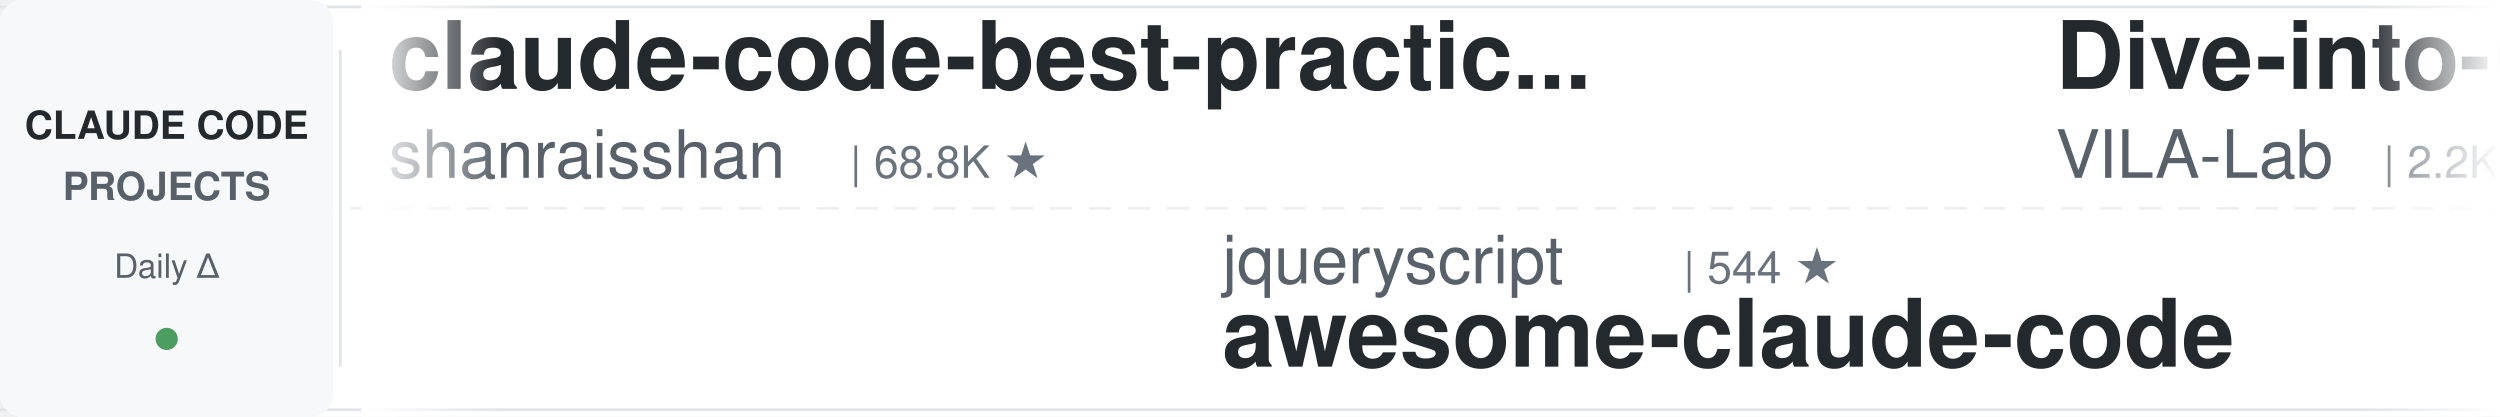
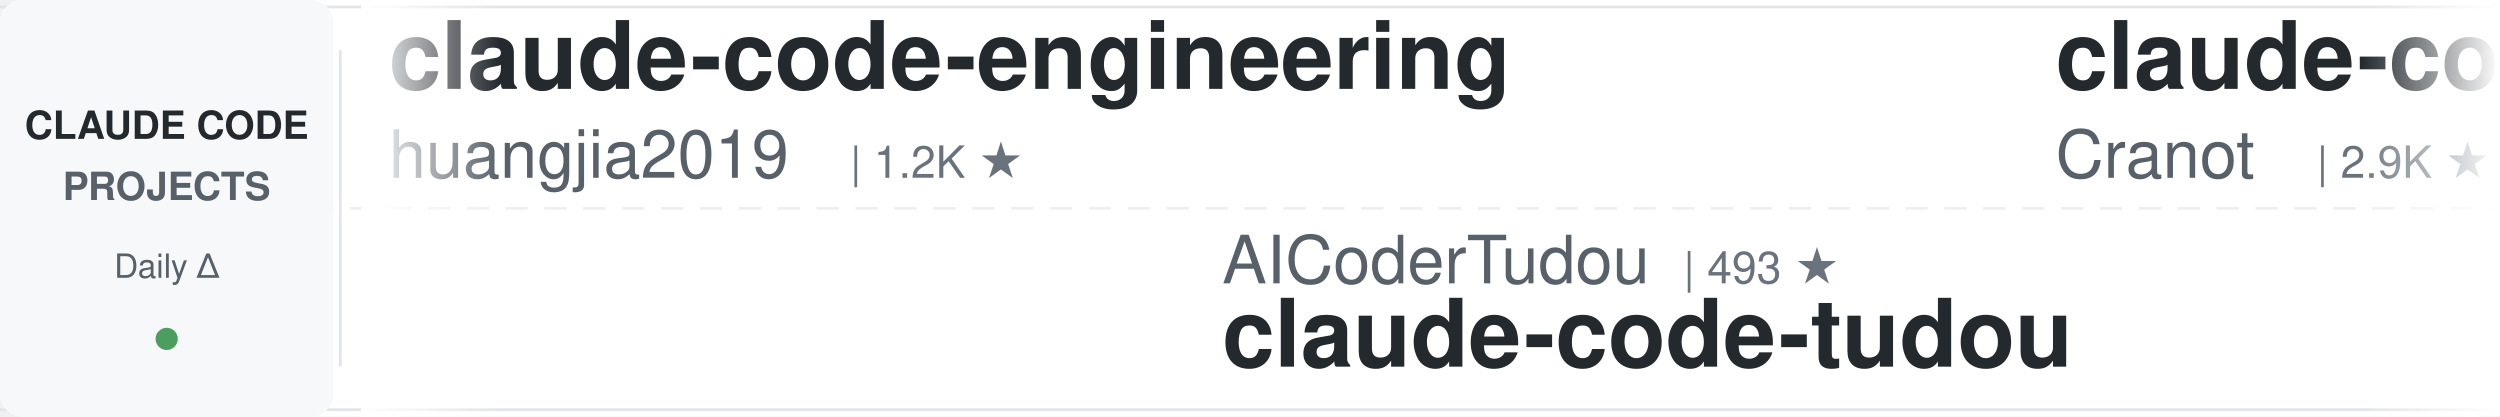
<svg xmlns="http://www.w3.org/2000/svg" width="900" height="150">
  <defs>
    <linearGradient id="leftFade" x1="0%" y1="0%" x2="100%" y2="0%">
      <stop offset="0%" style="stop-color:#ffffff;stop-opacity:1" />
      <stop offset="100%" style="stop-color:#ffffff;stop-opacity:0" />
    </linearGradient>
    <linearGradient id="rightFade" x1="0%" y1="0%" x2="100%" y2="0%">
      <stop offset="0%" style="stop-color:#ffffff;stop-opacity:0" />
      <stop offset="100%" style="stop-color:#ffffff;stop-opacity:1" />
    </linearGradient>
  </defs>
  <rect width="900" height="150" fill="#ffffff" rx="8" />
  <rect x="0" y="2" width="900" height="1" fill="#e1e4e8" />
  <rect x="0" y="147" width="900" height="1" fill="#e1e4e8" />
  <line x1="0" y1="75" x2="900" y2="75" stroke="#e1e4e8" stroke-width="1" stroke-dasharray="8 6" opacity="0.6" />
  <rect x="0" y="0" width="120" height="150" fill="#f6f8fa" rx="8" />
  <text x="60" y="50" font-family="-apple-system, BlinkMacSystemFont, 'Segoe UI', Helvetica, Arial, sans-serif" font-size="14" font-weight="600" fill="#24292e" text-anchor="middle">CLAUDE CODE</text>
  <text x="60" y="72" font-family="-apple-system, BlinkMacSystemFont, 'Segoe UI', Helvetica, Arial, sans-serif" font-size="14" font-weight="600" fill="#586069" text-anchor="middle">PROJECTS</text>
  <text x="60" y="100" font-family="-apple-system, BlinkMacSystemFont, 'Segoe UI', Helvetica, Arial, sans-serif" font-size="12" font-weight="500" fill="#586069" text-anchor="middle">Daily Δ</text>
  <circle cx="60" cy="122" r="4" fill="#22863a" opacity="0.8" />
  <rect x="122" y="18" width="1" height="114" fill="#e1e4e8" />
  <clipPath id="tickerClip">
    <rect x="130" y="0" width="770" height="150" />
  </clipPath>
  <g clip-path="url(#tickerClip)">
    <g id="tickerItems">
      <animateTransform attributeName="transform" attributeType="XML" type="translate" from="0 0" to="-3000 0" dur="54s" repeatCount="indefinite" />
      <g transform="translate(0, 0)">
-         <text x="140" y="32" font-family="-apple-system, BlinkMacSystemFont, 'Segoe UI', Helvetica, Arial, sans-serif" font-size="34" font-weight="600" fill="#24292e">claude-code-best-practic...</text>
-         <text x="140" y="64" font-family="-apple-system, BlinkMacSystemFont, 'Segoe UI', Helvetica, Arial, sans-serif" font-size="24" font-weight="400" fill="#586069">shanraisshan</text>
-         <text x="306" y="64" font-family="-apple-system, BlinkMacSystemFont, 'Segoe UI', Helvetica, Arial, sans-serif" font-size="16" font-weight="500" fill="#6a737d">| 68.8K ★</text>
+         <text x="140" y="32" font-family="-apple-system, BlinkMacSystemFont, 'Segoe UI', Helvetica, Arial, sans-serif" font-size="34" font-weight="600" fill="#24292e">claude-code-engineering</text>
+         <text x="140" y="64" font-family="-apple-system, BlinkMacSystemFont, 'Segoe UI', Helvetica, Arial, sans-serif" font-size="24" font-weight="400" fill="#586069">huangjia2019</text>
+         <text x="306" y="64" font-family="-apple-system, BlinkMacSystemFont, 'Segoe UI', Helvetica, Arial, sans-serif" font-size="16" font-weight="500" fill="#6a737d">| 1.2K ★</text>
      </g>
      <g transform="translate(300, 0)">
-         <text x="140" y="102" font-family="-apple-system, BlinkMacSystemFont, 'Segoe UI', Helvetica, Arial, sans-serif" font-size="24" font-weight="400" fill="#586069">jqueryscript</text>
-         <text x="306" y="102" font-family="-apple-system, BlinkMacSystemFont, 'Segoe UI', Helvetica, Arial, sans-serif" font-size="16" font-weight="500" fill="#6a737d">| 544 ★</text>
-         <text x="140" y="132" font-family="-apple-system, BlinkMacSystemFont, 'Segoe UI', Helvetica, Arial, sans-serif" font-size="34" font-weight="600" fill="#24292e">awesome-claude-code</text>
+         <text x="140" y="102" font-family="-apple-system, BlinkMacSystemFont, 'Segoe UI', Helvetica, Arial, sans-serif" font-size="24" font-weight="400" fill="#586069">AICoderTudou</text>
+         <text x="306" y="102" font-family="-apple-system, BlinkMacSystemFont, 'Segoe UI', Helvetica, Arial, sans-serif" font-size="16" font-weight="500" fill="#6a737d">| 493 ★</text>
+         <text x="140" y="132" font-family="-apple-system, BlinkMacSystemFont, 'Segoe UI', Helvetica, Arial, sans-serif" font-size="34" font-weight="600" fill="#24292e">claude-code-tudou</text>
      </g>
      <g transform="translate(600, 0)">
-         <text x="140" y="32" font-family="-apple-system, BlinkMacSystemFont, 'Segoe UI', Helvetica, Arial, sans-serif" font-size="34" font-weight="600" fill="#24292e">Dive-into-Claude-Code</text>
-         <text x="140" y="64" font-family="-apple-system, BlinkMacSystemFont, 'Segoe UI', Helvetica, Arial, sans-serif" font-size="24" font-weight="400" fill="#586069">VILA-Lab</text>
-         <text x="258" y="64" font-family="-apple-system, BlinkMacSystemFont, 'Segoe UI', Helvetica, Arial, sans-serif" font-size="16" font-weight="500" fill="#6a737d">| 2.2K ★</text>
+         <text x="140" y="32" font-family="-apple-system, BlinkMacSystemFont, 'Segoe UI', Helvetica, Arial, sans-serif" font-size="34" font-weight="600" fill="#24292e">claude-code-guide</text>
+         <text x="140" y="64" font-family="-apple-system, BlinkMacSystemFont, 'Segoe UI', Helvetica, Arial, sans-serif" font-size="24" font-weight="400" fill="#586069">Cranot</text>
+         <text x="234" y="64" font-family="-apple-system, BlinkMacSystemFont, 'Segoe UI', Helvetica, Arial, sans-serif" font-size="16" font-weight="500" fill="#6a737d">| 2.9K ★</text>
      </g>
      <g transform="translate(900, 0)">
-         <text x="140" y="102" font-family="-apple-system, BlinkMacSystemFont, 'Segoe UI', Helvetica, Arial, sans-serif" font-size="24" font-weight="400" fill="#586069">nicedreamzapp</text>
-         <text x="318" y="102" font-family="-apple-system, BlinkMacSystemFont, 'Segoe UI', Helvetica, Arial, sans-serif" font-size="16" font-weight="500" fill="#6a737d">| 3.5K ★</text>
-         <text x="140" y="132" font-family="-apple-system, BlinkMacSystemFont, 'Segoe UI', Helvetica, Arial, sans-serif" font-size="34" font-weight="600" fill="#24292e">claude-code-local</text>
+         <text x="140" y="102" font-family="-apple-system, BlinkMacSystemFont, 'Segoe UI', Helvetica, Arial, sans-serif" font-size="24" font-weight="400" fill="#586069">FlorianBruniaux</text>
+         <text x="342" y="102" font-family="-apple-system, BlinkMacSystemFont, 'Segoe UI', Helvetica, Arial, sans-serif" font-size="16" font-weight="500" fill="#6a737d">| 6.4K ★</text>
+         <text x="140" y="132" font-family="-apple-system, BlinkMacSystemFont, 'Segoe UI', Helvetica, Arial, sans-serif" font-size="34" font-weight="600" fill="#24292e">claude-code-ultimate-gui...</text>
      </g>
      <g transform="translate(1200, 0)">
+         <text x="140" y="32" font-family="-apple-system, BlinkMacSystemFont, 'Segoe UI', Helvetica, Arial, sans-serif" font-size="34" font-weight="600" fill="#24292e">claude_code_src</text>
+         <text x="140" y="64" font-family="-apple-system, BlinkMacSystemFont, 'Segoe UI', Helvetica, Arial, sans-serif" font-size="24" font-weight="400" fill="#586069">ponponon</text>
+         <text x="258" y="64" font-family="-apple-system, BlinkMacSystemFont, 'Segoe UI', Helvetica, Arial, sans-serif" font-size="16" font-weight="500" fill="#6a737d">| 2.3K ★</text>
+       </g>
+       <g transform="translate(1500, 0)">
+         <text x="140" y="102" font-family="-apple-system, BlinkMacSystemFont, 'Segoe UI', Helvetica, Arial, sans-serif" font-size="24" font-weight="400" fill="#586069">ccplugins</text>
+         <text x="270" y="102" font-family="-apple-system, BlinkMacSystemFont, 'Segoe UI', Helvetica, Arial, sans-serif" font-size="16" font-weight="500" fill="#6a737d">| 998 ★</text>
+         <text x="140" y="132" font-family="-apple-system, BlinkMacSystemFont, 'Segoe UI', Helvetica, Arial, sans-serif" font-size="34" font-weight="600" fill="#24292e">awesome-claude-code-plug...</text>
+       </g>
+       <g transform="translate(1800, 0)">
+         <text x="140" y="32" font-family="-apple-system, BlinkMacSystemFont, 'Segoe UI', Helvetica, Arial, sans-serif" font-size="34" font-weight="600" fill="#24292e">claude-code-prompts</text>
+         <text x="140" y="64" font-family="-apple-system, BlinkMacSystemFont, 'Segoe UI', Helvetica, Arial, sans-serif" font-size="24" font-weight="400" fill="#586069">repowise-dev</text>
+         <text x="306" y="64" font-family="-apple-system, BlinkMacSystemFont, 'Segoe UI', Helvetica, Arial, sans-serif" font-size="16" font-weight="500" fill="#6a737d">| 1.2K ★</text>
+       </g>
+       <g transform="translate(2100, 0)">
+         <text x="140" y="102" font-family="-apple-system, BlinkMacSystemFont, 'Segoe UI', Helvetica, Arial, sans-serif" font-size="24" font-weight="400" fill="#586069">techjarves</text>
+         <text x="282" y="102" font-family="-apple-system, BlinkMacSystemFont, 'Segoe UI', Helvetica, Arial, sans-serif" font-size="16" font-weight="500" fill="#6a737d">| 1.6K ★</text>
+         <text x="140" y="132" font-family="-apple-system, BlinkMacSystemFont, 'Segoe UI', Helvetica, Arial, sans-serif" font-size="34" font-weight="600" fill="#24292e">ClaudeCode-Portable</text>
+       </g>
+       <g transform="translate(2400, 0)">
        <text x="140" y="32" font-family="-apple-system, BlinkMacSystemFont, 'Segoe UI', Helvetica, Arial, sans-serif" font-size="34" font-weight="600" fill="#24292e">claude-code-router</text>
        <text x="140" y="64" font-family="-apple-system, BlinkMacSystemFont, 'Segoe UI', Helvetica, Arial, sans-serif" font-size="24" font-weight="400" fill="#586069">musistudio</text>
        <text x="282" y="64" font-family="-apple-system, BlinkMacSystemFont, 'Segoe UI', Helvetica, Arial, sans-serif" font-size="16" font-weight="500" fill="#6a737d">| 38.0K ★</text>
      </g>
-       <g transform="translate(1500, 0)">
-         <text x="140" y="102" font-family="-apple-system, BlinkMacSystemFont, 'Segoe UI', Helvetica, Arial, sans-serif" font-size="24" font-weight="400" fill="#586069">Maciek-roboblog</text>
-         <text x="342" y="102" font-family="-apple-system, BlinkMacSystemFont, 'Segoe UI', Helvetica, Arial, sans-serif" font-size="16" font-weight="500" fill="#6a737d">| 8.8K ★</text>
-         <text x="140" y="132" font-family="-apple-system, BlinkMacSystemFont, 'Segoe UI', Helvetica, Arial, sans-serif" font-size="34" font-weight="600" fill="#24292e">Claude-Code-Usage-Monito...</text>
-       </g>
-       <g transform="translate(1800, 0)">
-         <text x="140" y="32" font-family="-apple-system, BlinkMacSystemFont, 'Segoe UI', Helvetica, Arial, sans-serif" font-size="34" font-weight="600" fill="#24292e">Auto-claude-code-researc...</text>
-         <text x="140" y="64" font-family="-apple-system, BlinkMacSystemFont, 'Segoe UI', Helvetica, Arial, sans-serif" font-size="24" font-weight="400" fill="#586069">wanshuiyin</text>
-         <text x="282" y="64" font-family="-apple-system, BlinkMacSystemFont, 'Segoe UI', Helvetica, Arial, sans-serif" font-size="16" font-weight="500" fill="#6a737d">| 18.8K ★</text>
-       </g>
-       <g transform="translate(2100, 0)">
-         <text x="140" y="102" font-family="-apple-system, BlinkMacSystemFont, 'Segoe UI', Helvetica, Arial, sans-serif" font-size="24" font-weight="400" fill="#586069">ykdojo</text>
-         <text x="234" y="102" font-family="-apple-system, BlinkMacSystemFont, 'Segoe UI', Helvetica, Arial, sans-serif" font-size="16" font-weight="500" fill="#6a737d">| 10.3K ★</text>
-         <text x="140" y="132" font-family="-apple-system, BlinkMacSystemFont, 'Segoe UI', Helvetica, Arial, sans-serif" font-size="34" font-weight="600" fill="#24292e">claude-code-tips</text>
-       </g>
-       <g transform="translate(2400, 0)">
-         <text x="140" y="32" font-family="-apple-system, BlinkMacSystemFont, 'Segoe UI', Helvetica, Arial, sans-serif" font-size="34" font-weight="600" fill="#24292e">claude-code-hooks-master...</text>
-         <text x="140" y="64" font-family="-apple-system, BlinkMacSystemFont, 'Segoe UI', Helvetica, Arial, sans-serif" font-size="24" font-weight="400" fill="#586069">disler</text>
-         <text x="234" y="64" font-family="-apple-system, BlinkMacSystemFont, 'Segoe UI', Helvetica, Arial, sans-serif" font-size="16" font-weight="500" fill="#6a737d">| 4.0K ★</text>
-       </g>
      <g transform="translate(2700, 0)">
-         <text x="140" y="102" font-family="-apple-system, BlinkMacSystemFont, 'Segoe UI', Helvetica, Arial, sans-serif" font-size="24" font-weight="400" fill="#586069">digitalsamba</text>
-         <text x="306" y="102" font-family="-apple-system, BlinkMacSystemFont, 'Segoe UI', Helvetica, Arial, sans-serif" font-size="16" font-weight="500" fill="#6a737d">| 2.5K ★</text>
-         <text x="140" y="132" font-family="-apple-system, BlinkMacSystemFont, 'Segoe UI', Helvetica, Arial, sans-serif" font-size="34" font-weight="600" fill="#24292e">claude-code-video-toolki...</text>
+         <text x="140" y="102" font-family="-apple-system, BlinkMacSystemFont, 'Segoe UI', Helvetica, Arial, sans-serif" font-size="24" font-weight="400" fill="#586069">VILA-Lab</text>
+         <text x="258" y="102" font-family="-apple-system, BlinkMacSystemFont, 'Segoe UI', Helvetica, Arial, sans-serif" font-size="16" font-weight="500" fill="#6a737d">| 2.2K ★</text>
+         <text x="140" y="132" font-family="-apple-system, BlinkMacSystemFont, 'Segoe UI', Helvetica, Arial, sans-serif" font-size="34" font-weight="600" fill="#24292e">Dive-into-Claude-Code</text>
      </g>
      <g transform="translate(3000, 0)">
-         <text x="140" y="32" font-family="-apple-system, BlinkMacSystemFont, 'Segoe UI', Helvetica, Arial, sans-serif" font-size="34" font-weight="600" fill="#24292e">claude-code-best-practic...</text>
-         <text x="140" y="64" font-family="-apple-system, BlinkMacSystemFont, 'Segoe UI', Helvetica, Arial, sans-serif" font-size="24" font-weight="400" fill="#586069">shanraisshan</text>
-         <text x="306" y="64" font-family="-apple-system, BlinkMacSystemFont, 'Segoe UI', Helvetica, Arial, sans-serif" font-size="16" font-weight="500" fill="#6a737d">| 68.8K ★</text>
+         <text x="140" y="32" font-family="-apple-system, BlinkMacSystemFont, 'Segoe UI', Helvetica, Arial, sans-serif" font-size="34" font-weight="600" fill="#24292e">claude-code-engineering</text>
+         <text x="140" y="64" font-family="-apple-system, BlinkMacSystemFont, 'Segoe UI', Helvetica, Arial, sans-serif" font-size="24" font-weight="400" fill="#586069">huangjia2019</text>
+         <text x="306" y="64" font-family="-apple-system, BlinkMacSystemFont, 'Segoe UI', Helvetica, Arial, sans-serif" font-size="16" font-weight="500" fill="#6a737d">| 1.2K ★</text>
      </g>
      <g transform="translate(3300, 0)">
-         <text x="140" y="102" font-family="-apple-system, BlinkMacSystemFont, 'Segoe UI', Helvetica, Arial, sans-serif" font-size="24" font-weight="400" fill="#586069">jqueryscript</text>
-         <text x="306" y="102" font-family="-apple-system, BlinkMacSystemFont, 'Segoe UI', Helvetica, Arial, sans-serif" font-size="16" font-weight="500" fill="#6a737d">| 544 ★</text>
-         <text x="140" y="132" font-family="-apple-system, BlinkMacSystemFont, 'Segoe UI', Helvetica, Arial, sans-serif" font-size="34" font-weight="600" fill="#24292e">awesome-claude-code</text>
+         <text x="140" y="102" font-family="-apple-system, BlinkMacSystemFont, 'Segoe UI', Helvetica, Arial, sans-serif" font-size="24" font-weight="400" fill="#586069">AICoderTudou</text>
+         <text x="306" y="102" font-family="-apple-system, BlinkMacSystemFont, 'Segoe UI', Helvetica, Arial, sans-serif" font-size="16" font-weight="500" fill="#6a737d">| 493 ★</text>
+         <text x="140" y="132" font-family="-apple-system, BlinkMacSystemFont, 'Segoe UI', Helvetica, Arial, sans-serif" font-size="34" font-weight="600" fill="#24292e">claude-code-tudou</text>
      </g>
      <g transform="translate(3600, 0)">
-         <text x="140" y="32" font-family="-apple-system, BlinkMacSystemFont, 'Segoe UI', Helvetica, Arial, sans-serif" font-size="34" font-weight="600" fill="#24292e">Dive-into-Claude-Code</text>
-         <text x="140" y="64" font-family="-apple-system, BlinkMacSystemFont, 'Segoe UI', Helvetica, Arial, sans-serif" font-size="24" font-weight="400" fill="#586069">VILA-Lab</text>
-         <text x="258" y="64" font-family="-apple-system, BlinkMacSystemFont, 'Segoe UI', Helvetica, Arial, sans-serif" font-size="16" font-weight="500" fill="#6a737d">| 2.2K ★</text>
+         <text x="140" y="32" font-family="-apple-system, BlinkMacSystemFont, 'Segoe UI', Helvetica, Arial, sans-serif" font-size="34" font-weight="600" fill="#24292e">claude-code-guide</text>
+         <text x="140" y="64" font-family="-apple-system, BlinkMacSystemFont, 'Segoe UI', Helvetica, Arial, sans-serif" font-size="24" font-weight="400" fill="#586069">Cranot</text>
+         <text x="234" y="64" font-family="-apple-system, BlinkMacSystemFont, 'Segoe UI', Helvetica, Arial, sans-serif" font-size="16" font-weight="500" fill="#6a737d">| 2.9K ★</text>
      </g>
      <g transform="translate(3900, 0)">
-         <text x="140" y="102" font-family="-apple-system, BlinkMacSystemFont, 'Segoe UI', Helvetica, Arial, sans-serif" font-size="24" font-weight="400" fill="#586069">nicedreamzapp</text>
-         <text x="318" y="102" font-family="-apple-system, BlinkMacSystemFont, 'Segoe UI', Helvetica, Arial, sans-serif" font-size="16" font-weight="500" fill="#6a737d">| 3.5K ★</text>
-         <text x="140" y="132" font-family="-apple-system, BlinkMacSystemFont, 'Segoe UI', Helvetica, Arial, sans-serif" font-size="34" font-weight="600" fill="#24292e">claude-code-local</text>
+         <text x="140" y="102" font-family="-apple-system, BlinkMacSystemFont, 'Segoe UI', Helvetica, Arial, sans-serif" font-size="24" font-weight="400" fill="#586069">FlorianBruniaux</text>
+         <text x="342" y="102" font-family="-apple-system, BlinkMacSystemFont, 'Segoe UI', Helvetica, Arial, sans-serif" font-size="16" font-weight="500" fill="#6a737d">| 6.4K ★</text>
+         <text x="140" y="132" font-family="-apple-system, BlinkMacSystemFont, 'Segoe UI', Helvetica, Arial, sans-serif" font-size="34" font-weight="600" fill="#24292e">claude-code-ultimate-gui...</text>
      </g>
    </g>
  </g>
  <rect x="130" y="0" width="50" height="150" fill="url(#leftFade)" />
  <rect x="850" y="0" width="50" height="150" fill="url(#rightFade)" />
</svg>
